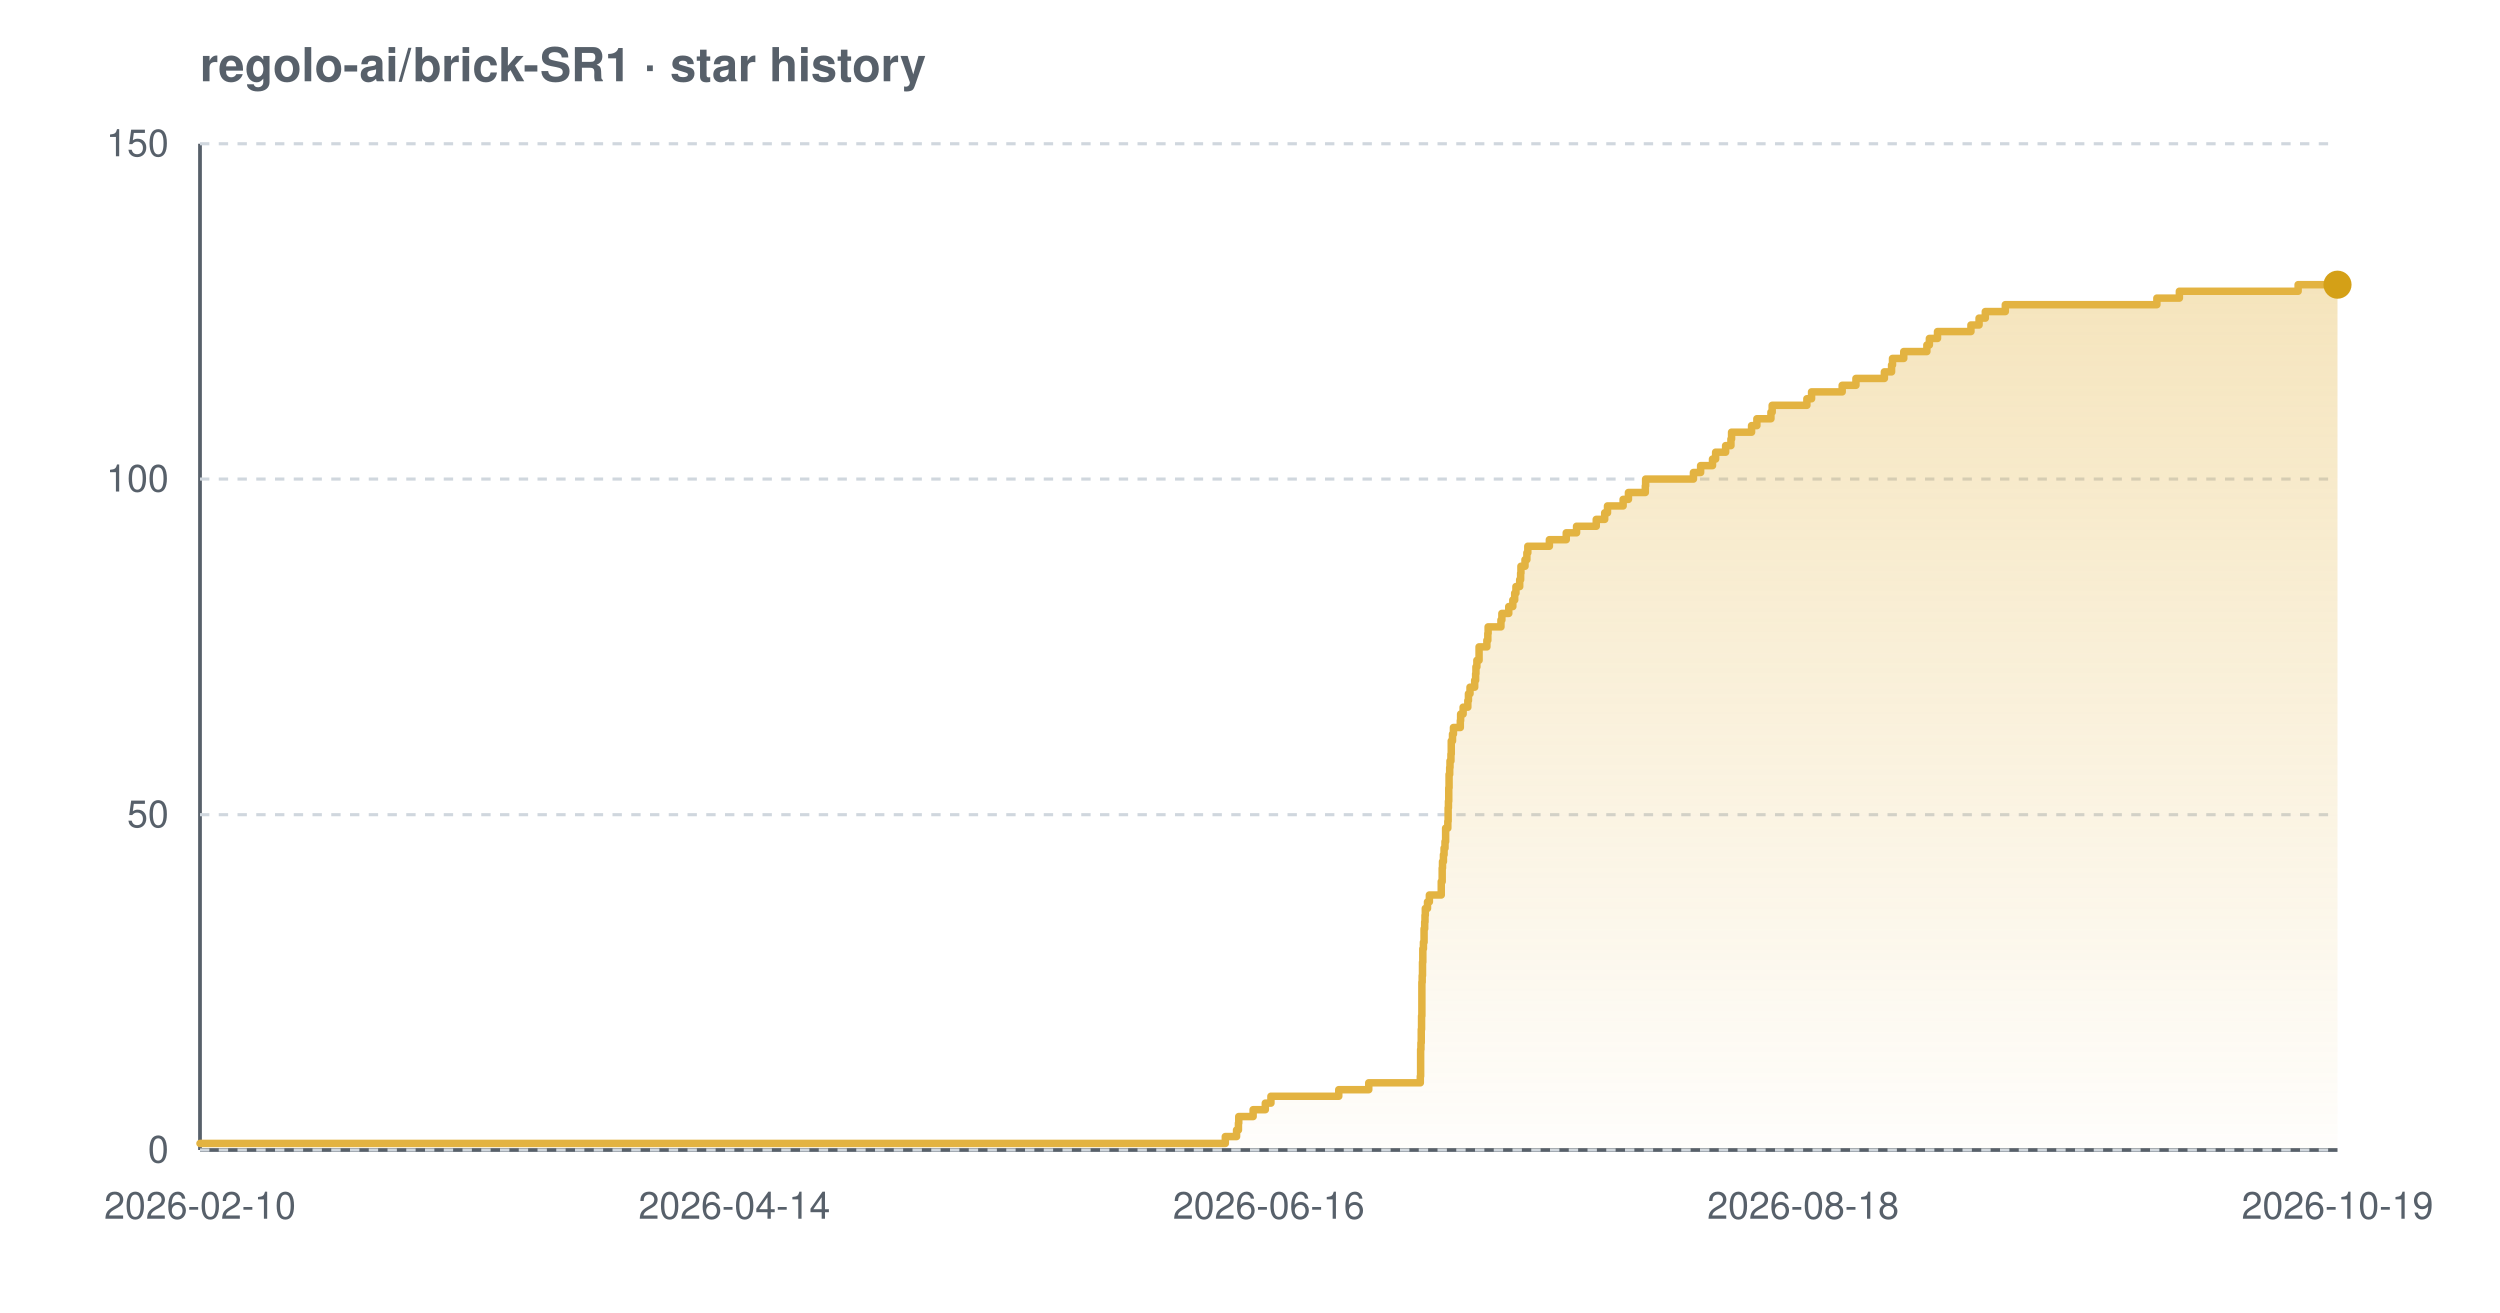
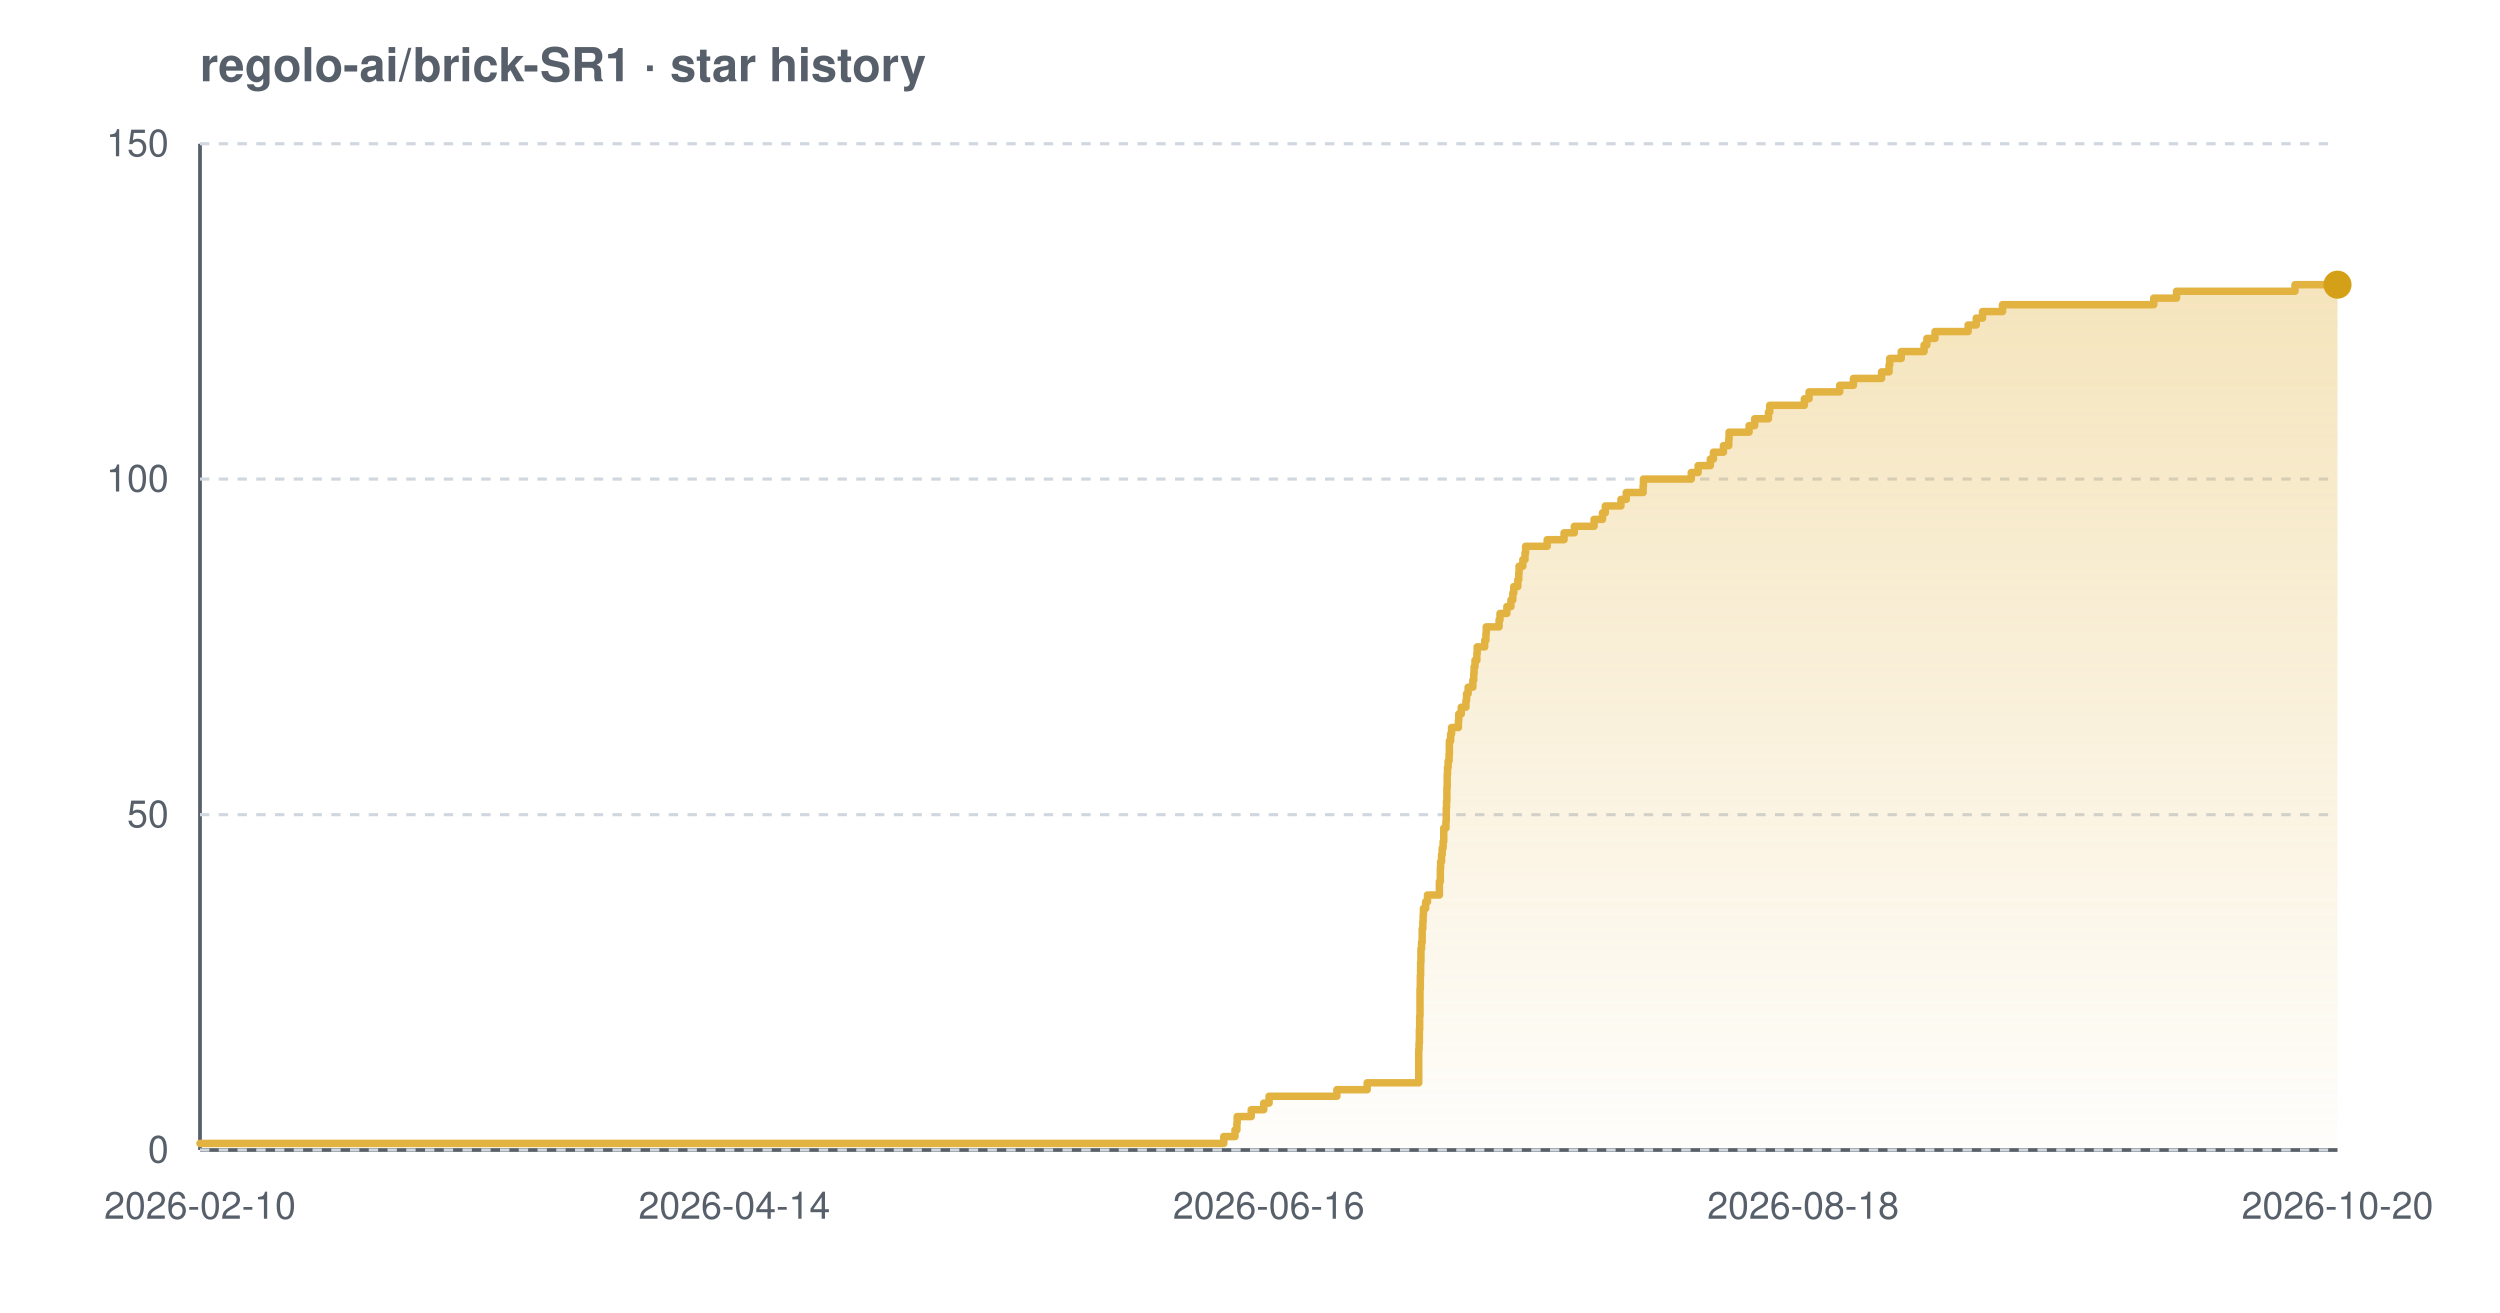
<svg xmlns="http://www.w3.org/2000/svg" width="800" height="420" viewBox="0 0 800 420" font-family="-apple-system,BlinkMacSystemFont,'Segoe UI',Helvetica,Arial,sans-serif" role="img" aria-label="Star history chart for regolo-ai/brick-SR1">
  <defs>
    <linearGradient id="grad-light" x1="0" y1="0" x2="0" y2="1">
      <stop offset="0%" stop-color="#e3b341" stop-opacity="0.35" />
      <stop offset="100%" stop-color="#e3b341" stop-opacity="0.02" />
    </linearGradient>
  </defs>
  <text x="64" y="26" font-size="15" font-weight="600" fill="#57606a">regolo-ai/brick-SR1 · star history</text>
  <line x1="64" y1="368" x2="748" y2="368" stroke="#57606a" stroke-width="1.2" />
  <line x1="64" y1="46" x2="64" y2="368" stroke="#57606a" stroke-width="1.2" />
  <line x1="64" y1="368.0" x2="748" y2="368.0" stroke="#d0d7de" stroke-width="1" stroke-dasharray="3 3" />
  <line x1="64" y1="260.7" x2="748" y2="260.7" stroke="#d0d7de" stroke-width="1" stroke-dasharray="3 3" />
  <line x1="64" y1="153.3" x2="748" y2="153.3" stroke="#d0d7de" stroke-width="1" stroke-dasharray="3 3" />
  <line x1="64" y1="46.0" x2="748" y2="46.0" stroke="#d0d7de" stroke-width="1" stroke-dasharray="3 3" />
-   <path d="M 64.0 365.9 L 392.1 365.9 L 392.1 363.7 L 395.7 363.7 L 395.7 361.6 L 396.3 361.6 L 396.3 359.4 L 396.4 359.4 L 396.4 357.3 L 401.0 357.3 L 401.0 355.1 L 404.9 355.1 L 404.9 353.0 L 406.7 353.0 L 406.7 350.8 L 428.4 350.8 L 428.4 348.7 L 438.0 348.7 L 438.0 346.5 L 454.5 346.5 L 454.5 344.4 L 454.6 344.4 L 454.6 342.2 L 454.6 342.2 L 454.6 340.1 L 454.6 340.1 L 454.6 337.9 L 454.6 337.9 L 454.6 335.8 L 454.7 335.8 L 454.7 333.7 L 454.8 333.7 L 454.8 331.5 L 454.8 331.5 L 454.8 329.4 L 454.9 329.4 L 454.9 327.2 L 454.9 327.2 L 454.9 325.1 L 455.0 325.1 L 455.0 322.9 L 455.0 322.9 L 455.0 320.8 L 455.0 320.8 L 455.0 318.6 L 455.0 318.6 L 455.0 316.5 L 455.0 316.5 L 455.0 314.3 L 455.1 314.3 L 455.1 312.2 L 455.2 312.2 L 455.2 310.0 L 455.2 310.0 L 455.2 307.9 L 455.3 307.9 L 455.3 305.7 L 455.3 305.7 L 455.3 303.6 L 455.5 303.6 L 455.5 301.5 L 455.7 301.5 L 455.7 299.3 L 455.7 299.3 L 455.7 297.2 L 455.9 297.2 L 455.9 295.0 L 456.0 295.0 L 456.0 292.9 L 456.1 292.9 L 456.1 290.7 L 456.8 290.7 L 456.8 288.6 L 457.4 288.6 L 457.4 286.4 L 461.2 286.4 L 461.2 284.3 L 461.2 284.3 L 461.2 282.1 L 461.5 282.1 L 461.5 280.0 L 461.5 280.0 L 461.5 277.8 L 461.6 277.8 L 461.6 275.7 L 461.9 275.7 L 461.9 273.5 L 462.1 273.5 L 462.1 271.4 L 462.4 271.4 L 462.4 269.3 L 462.6 269.3 L 462.6 267.1 L 462.6 267.1 L 462.6 265.0 L 463.3 265.0 L 463.3 262.8 L 463.4 262.8 L 463.4 260.7 L 463.4 260.7 L 463.4 258.5 L 463.5 258.5 L 463.5 256.4 L 463.6 256.4 L 463.6 254.2 L 463.6 254.2 L 463.6 252.1 L 463.7 252.1 L 463.7 249.9 L 463.7 249.9 L 463.7 247.8 L 463.9 247.8 L 463.9 245.6 L 464.0 245.6 L 464.0 243.5 L 464.3 243.5 L 464.3 241.3 L 464.4 241.3 L 464.4 239.2 L 464.4 239.2 L 464.4 237.1 L 464.8 237.1 L 464.8 234.9 L 465.1 234.9 L 465.1 232.8 L 467.3 232.8 L 467.3 230.6 L 467.4 230.6 L 467.4 228.5 L 468.2 228.5 L 468.2 226.3 L 469.7 226.3 L 469.7 224.2 L 469.9 224.2 L 469.9 222.0 L 470.4 222.0 L 470.4 219.9 L 471.9 219.9 L 471.9 217.7 L 472.2 217.7 L 472.2 215.6 L 472.3 215.6 L 472.3 213.4 L 472.6 213.4 L 472.6 211.3 L 473.3 211.3 L 473.3 209.1 L 473.3 209.1 L 473.3 207.0 L 475.8 207.0 L 475.8 204.9 L 476.1 204.9 L 476.1 202.7 L 476.2 202.7 L 476.2 200.6 L 480.3 200.6 L 480.3 198.4 L 480.6 198.4 L 480.6 196.3 L 482.8 196.3 L 482.8 194.1 L 484.1 194.1 L 484.1 192.0 L 484.7 192.0 L 484.7 189.8 L 485.1 189.8 L 485.1 187.7 L 486.3 187.7 L 486.3 185.5 L 486.6 185.5 L 486.6 183.4 L 486.7 183.4 L 486.7 181.2 L 488.0 181.2 L 488.0 179.1 L 488.6 179.1 L 488.6 176.9 L 488.9 176.9 L 488.9 174.8 L 495.8 174.8 L 495.8 172.7 L 501.2 172.7 L 501.2 170.5 L 504.5 170.5 L 504.5 168.4 L 510.8 168.4 L 510.8 166.2 L 513.5 166.2 L 513.5 164.1 L 514.4 164.1 L 514.4 161.9 L 519.4 161.9 L 519.4 159.8 L 521.1 159.8 L 521.1 157.6 L 526.5 157.6 L 526.5 155.5 L 526.6 155.5 L 526.6 153.3 L 541.9 153.3 L 541.9 151.2 L 544.2 151.2 L 544.2 149.0 L 548.0 149.0 L 548.0 146.9 L 549.0 146.9 L 549.0 144.7 L 552.2 144.7 L 552.2 142.6 L 553.9 142.6 L 553.9 140.5 L 554.1 140.5 L 554.1 138.3 L 560.5 138.3 L 560.5 136.2 L 562.2 136.2 L 562.2 134.0 L 566.7 134.0 L 566.7 131.9 L 567.1 131.9 L 567.1 129.7 L 578.2 129.7 L 578.2 127.6 L 579.7 127.6 L 579.7 125.4 L 589.5 125.4 L 589.5 123.3 L 593.9 123.3 L 593.9 121.1 L 603.0 121.1 L 603.0 119.0 L 605.3 119.0 L 605.3 116.8 L 605.6 116.8 L 605.6 114.7 L 609.2 114.7 L 609.2 112.5 L 616.6 112.5 L 616.6 110.4 L 617.4 110.4 L 617.4 108.3 L 620.0 108.3 L 620.0 106.1 L 630.7 106.1 L 630.7 104.0 L 633.3 104.0 L 633.3 101.8 L 635.3 101.8 L 635.3 99.7 L 641.7 99.7 L 641.7 97.5 L 690.2 97.5 L 690.2 95.4 L 697.4 95.4 L 697.4 93.2 L 735.4 93.2 L 735.4 91.1 L 748.0 91.1 L 748.0 91.1 L 748.0 368.0 L 64.0 368.0 Z" fill="url(#grad-light)" />
-   <path d="M 64.0 365.9 L 392.1 365.9 L 392.1 363.7 L 395.7 363.7 L 395.7 361.6 L 396.3 361.6 L 396.3 359.4 L 396.4 359.4 L 396.4 357.3 L 401.0 357.3 L 401.0 355.1 L 404.9 355.1 L 404.9 353.0 L 406.7 353.0 L 406.7 350.8 L 428.4 350.8 L 428.4 348.7 L 438.0 348.7 L 438.0 346.5 L 454.5 346.5 L 454.5 344.4 L 454.6 344.4 L 454.6 342.2 L 454.6 342.2 L 454.6 340.1 L 454.6 340.1 L 454.6 337.9 L 454.6 337.9 L 454.6 335.8 L 454.7 335.8 L 454.7 333.7 L 454.8 333.7 L 454.8 331.5 L 454.8 331.5 L 454.8 329.4 L 454.9 329.4 L 454.9 327.2 L 454.9 327.2 L 454.9 325.1 L 455.0 325.1 L 455.0 322.9 L 455.0 322.9 L 455.0 320.8 L 455.0 320.8 L 455.0 318.6 L 455.0 318.6 L 455.0 316.5 L 455.0 316.5 L 455.0 314.3 L 455.1 314.3 L 455.1 312.2 L 455.2 312.2 L 455.2 310.0 L 455.2 310.0 L 455.2 307.9 L 455.3 307.9 L 455.3 305.7 L 455.3 305.7 L 455.3 303.6 L 455.5 303.6 L 455.5 301.5 L 455.7 301.5 L 455.7 299.3 L 455.7 299.3 L 455.7 297.2 L 455.9 297.2 L 455.9 295.0 L 456.0 295.0 L 456.0 292.9 L 456.1 292.9 L 456.1 290.7 L 456.8 290.7 L 456.8 288.6 L 457.4 288.6 L 457.4 286.4 L 461.2 286.4 L 461.2 284.3 L 461.2 284.3 L 461.2 282.1 L 461.5 282.1 L 461.5 280.0 L 461.5 280.0 L 461.5 277.8 L 461.6 277.8 L 461.6 275.7 L 461.9 275.7 L 461.9 273.5 L 462.1 273.5 L 462.1 271.4 L 462.4 271.4 L 462.4 269.3 L 462.6 269.3 L 462.6 267.1 L 462.6 267.1 L 462.6 265.0 L 463.3 265.0 L 463.3 262.8 L 463.4 262.8 L 463.4 260.7 L 463.4 260.7 L 463.4 258.5 L 463.5 258.5 L 463.5 256.4 L 463.6 256.4 L 463.6 254.2 L 463.6 254.2 L 463.6 252.1 L 463.7 252.1 L 463.7 249.9 L 463.7 249.9 L 463.7 247.8 L 463.9 247.8 L 463.9 245.6 L 464.0 245.6 L 464.0 243.5 L 464.3 243.5 L 464.3 241.3 L 464.4 241.3 L 464.4 239.2 L 464.4 239.2 L 464.4 237.1 L 464.8 237.1 L 464.8 234.9 L 465.1 234.9 L 465.1 232.8 L 467.3 232.8 L 467.3 230.6 L 467.4 230.6 L 467.4 228.5 L 468.2 228.5 L 468.2 226.3 L 469.7 226.3 L 469.7 224.2 L 469.9 224.2 L 469.9 222.0 L 470.4 222.0 L 470.4 219.9 L 471.9 219.9 L 471.9 217.7 L 472.2 217.7 L 472.2 215.6 L 472.3 215.6 L 472.3 213.4 L 472.6 213.4 L 472.6 211.3 L 473.3 211.3 L 473.3 209.1 L 473.3 209.1 L 473.3 207.0 L 475.8 207.0 L 475.8 204.9 L 476.1 204.9 L 476.1 202.7 L 476.2 202.7 L 476.2 200.6 L 480.3 200.6 L 480.3 198.4 L 480.6 198.4 L 480.6 196.3 L 482.8 196.3 L 482.8 194.1 L 484.1 194.1 L 484.1 192.0 L 484.7 192.0 L 484.7 189.8 L 485.1 189.8 L 485.1 187.7 L 486.3 187.7 L 486.3 185.5 L 486.6 185.5 L 486.6 183.4 L 486.7 183.4 L 486.7 181.2 L 488.0 181.2 L 488.0 179.1 L 488.6 179.1 L 488.6 176.9 L 488.9 176.9 L 488.9 174.8 L 495.8 174.8 L 495.8 172.7 L 501.2 172.7 L 501.2 170.5 L 504.5 170.5 L 504.5 168.4 L 510.8 168.4 L 510.8 166.2 L 513.5 166.2 L 513.5 164.1 L 514.4 164.1 L 514.4 161.9 L 519.4 161.9 L 519.4 159.8 L 521.1 159.8 L 521.1 157.6 L 526.5 157.6 L 526.5 155.5 L 526.6 155.5 L 526.6 153.3 L 541.9 153.3 L 541.9 151.2 L 544.2 151.2 L 544.2 149.0 L 548.0 149.0 L 548.0 146.9 L 549.0 146.9 L 549.0 144.7 L 552.2 144.7 L 552.2 142.6 L 553.9 142.6 L 553.9 140.5 L 554.1 140.5 L 554.1 138.3 L 560.5 138.3 L 560.5 136.2 L 562.2 136.2 L 562.2 134.0 L 566.7 134.0 L 566.7 131.9 L 567.1 131.9 L 567.1 129.7 L 578.2 129.7 L 578.2 127.6 L 579.7 127.6 L 579.7 125.4 L 589.5 125.4 L 589.5 123.3 L 593.9 123.3 L 593.9 121.1 L 603.0 121.1 L 603.0 119.0 L 605.3 119.0 L 605.3 116.8 L 605.6 116.8 L 605.6 114.7 L 609.2 114.7 L 609.2 112.5 L 616.6 112.5 L 616.6 110.4 L 617.4 110.4 L 617.4 108.3 L 620.0 108.3 L 620.0 106.1 L 630.7 106.1 L 630.7 104.0 L 633.3 104.0 L 633.3 101.8 L 635.3 101.8 L 635.3 99.7 L 641.7 99.7 L 641.7 97.5 L 690.2 97.5 L 690.2 95.4 L 697.4 95.4 L 697.4 93.2 L 735.4 93.2 L 735.4 91.1 L 748.0 91.1 L 748.0 91.1" fill="none" stroke="#e3b341" stroke-width="2.4" stroke-linejoin="round" stroke-linecap="round" />
+   <path d="M 64.0 365.9 L 391.6 365.9 L 391.6 363.7 L 395.2 363.7 L 395.2 361.6 L 395.8 361.6 L 395.8 359.4 L 395.9 359.4 L 395.9 357.3 L 400.4 357.3 L 400.4 355.1 L 404.4 355.1 L 404.4 353.0 L 406.1 353.0 L 406.1 350.8 L 427.8 350.8 L 427.8 348.7 L 437.5 348.7 L 437.5 346.5 L 454.0 346.5 L 454.0 344.4 L 454.0 344.4 L 454.0 342.2 L 454.0 342.2 L 454.0 340.1 L 454.0 340.1 L 454.0 337.9 L 454.0 337.9 L 454.0 335.8 L 454.1 335.8 L 454.1 333.7 L 454.2 333.7 L 454.2 331.5 L 454.2 331.5 L 454.2 329.4 L 454.3 329.4 L 454.3 327.2 L 454.3 327.2 L 454.3 325.1 L 454.4 325.1 L 454.4 322.9 L 454.4 322.9 L 454.4 320.8 L 454.4 320.8 L 454.4 318.6 L 454.4 318.6 L 454.4 316.5 L 454.5 316.5 L 454.5 314.3 L 454.5 314.3 L 454.5 312.2 L 454.6 312.2 L 454.6 310.0 L 454.6 310.0 L 454.6 307.9 L 454.7 307.9 L 454.7 305.7 L 454.7 305.7 L 454.7 303.6 L 454.9 303.6 L 454.9 301.5 L 455.1 301.5 L 455.1 299.3 L 455.1 299.3 L 455.1 297.2 L 455.3 297.2 L 455.3 295.0 L 455.4 295.0 L 455.4 292.9 L 455.5 292.9 L 455.5 290.7 L 456.2 290.7 L 456.2 288.6 L 456.8 288.6 L 456.8 286.4 L 460.6 286.4 L 460.6 284.3 L 460.6 284.3 L 460.6 282.1 L 460.9 282.1 L 460.9 280.0 L 460.9 280.0 L 460.9 277.8 L 461.0 277.8 L 461.0 275.7 L 461.3 275.7 L 461.3 273.5 L 461.5 273.5 L 461.5 271.4 L 461.8 271.4 L 461.8 269.3 L 462.0 269.3 L 462.0 267.1 L 462.0 267.1 L 462.0 265.0 L 462.7 265.0 L 462.7 262.8 L 462.8 262.8 L 462.8 260.7 L 462.8 260.7 L 462.8 258.5 L 462.9 258.5 L 462.9 256.4 L 463.0 256.4 L 463.0 254.2 L 463.0 254.2 L 463.0 252.1 L 463.1 252.1 L 463.1 249.9 L 463.1 249.9 L 463.1 247.8 L 463.2 247.8 L 463.2 245.6 L 463.4 245.6 L 463.4 243.5 L 463.7 243.5 L 463.7 241.3 L 463.8 241.3 L 463.8 239.2 L 463.8 239.2 L 463.8 237.1 L 464.2 237.1 L 464.2 234.9 L 464.5 234.9 L 464.5 232.8 L 466.7 232.8 L 466.7 230.6 L 466.8 230.6 L 466.8 228.5 L 467.6 228.5 L 467.6 226.3 L 469.1 226.3 L 469.1 224.2 L 469.3 224.2 L 469.3 222.0 L 469.8 222.0 L 469.8 219.9 L 471.3 219.9 L 471.3 217.7 L 471.6 217.7 L 471.6 215.6 L 471.7 215.6 L 471.7 213.4 L 472.0 213.4 L 472.0 211.3 L 472.6 211.3 L 472.6 209.1 L 472.7 209.1 L 472.7 207.0 L 475.1 207.0 L 475.1 204.9 L 475.5 204.9 L 475.5 202.7 L 475.6 202.7 L 475.6 200.6 L 479.7 200.6 L 479.7 198.4 L 480.0 198.4 L 480.0 196.3 L 482.2 196.3 L 482.2 194.1 L 483.5 194.1 L 483.5 192.0 L 484.1 192.0 L 484.1 189.8 L 484.4 189.8 L 484.4 187.7 L 485.7 187.7 L 485.7 185.5 L 486.0 185.5 L 486.0 183.4 L 486.1 183.4 L 486.1 181.2 L 487.3 181.2 L 487.3 179.1 L 488.0 179.1 L 488.0 176.9 L 488.2 176.9 L 488.2 174.8 L 495.1 174.8 L 495.1 172.7 L 500.5 172.7 L 500.5 170.5 L 503.8 170.5 L 503.8 168.4 L 510.1 168.4 L 510.1 166.2 L 512.8 166.2 L 512.8 164.1 L 513.7 164.1 L 513.7 161.9 L 518.7 161.9 L 518.7 159.8 L 520.4 159.8 L 520.4 157.6 L 525.8 157.6 L 525.8 155.5 L 525.9 155.5 L 525.9 153.3 L 541.2 153.3 L 541.2 151.2 L 543.4 151.2 L 543.4 149.0 L 547.3 149.0 L 547.3 146.9 L 548.3 146.9 L 548.3 144.7 L 551.5 144.7 L 551.5 142.6 L 553.2 142.6 L 553.2 140.5 L 553.3 140.5 L 553.3 138.3 L 559.7 138.3 L 559.7 136.2 L 561.5 136.2 L 561.5 134.0 L 565.9 134.0 L 565.9 131.9 L 566.3 131.9 L 566.3 129.7 L 577.4 129.7 L 577.4 127.6 L 578.9 127.6 L 578.9 125.4 L 588.7 125.4 L 588.7 123.3 L 593.1 123.3 L 593.1 121.1 L 602.1 121.1 L 602.1 119.0 L 604.5 119.0 L 604.5 116.8 L 604.7 116.8 L 604.7 114.7 L 608.4 114.7 L 608.4 112.5 L 615.7 112.5 L 615.7 110.4 L 616.6 110.4 L 616.6 108.3 L 619.2 108.3 L 619.2 106.1 L 629.8 106.1 L 629.8 104.0 L 632.4 104.0 L 632.4 101.8 L 634.4 101.8 L 634.4 99.7 L 640.8 99.7 L 640.8 97.5 L 689.2 97.5 L 689.2 95.4 L 696.5 95.4 L 696.5 93.2 L 734.4 93.2 L 734.4 91.1 L 748.0 91.1 L 748.0 91.1 L 748.0 368.0 L 64.0 368.0 Z" fill="url(#grad-light)" />
+   <path d="M 64.0 365.9 L 391.6 365.9 L 391.6 363.7 L 395.2 363.7 L 395.2 361.6 L 395.8 361.6 L 395.8 359.4 L 395.9 359.4 L 395.9 357.3 L 400.4 357.3 L 400.4 355.1 L 404.4 355.1 L 404.4 353.0 L 406.1 353.0 L 406.1 350.8 L 427.8 350.8 L 427.8 348.7 L 437.5 348.7 L 437.5 346.5 L 454.0 346.5 L 454.0 344.4 L 454.0 344.4 L 454.0 342.2 L 454.0 342.2 L 454.0 340.1 L 454.0 340.1 L 454.0 337.9 L 454.0 337.9 L 454.0 335.8 L 454.1 335.8 L 454.1 333.7 L 454.2 333.7 L 454.2 331.5 L 454.2 331.5 L 454.2 329.4 L 454.3 329.4 L 454.3 327.2 L 454.3 327.2 L 454.3 325.1 L 454.4 325.1 L 454.4 322.9 L 454.4 322.9 L 454.4 320.8 L 454.4 320.8 L 454.4 318.6 L 454.4 318.6 L 454.4 316.5 L 454.5 316.5 L 454.5 314.3 L 454.5 314.3 L 454.5 312.2 L 454.6 312.2 L 454.6 310.0 L 454.6 310.0 L 454.6 307.9 L 454.7 307.9 L 454.7 305.7 L 454.7 305.7 L 454.7 303.6 L 454.9 303.6 L 454.9 301.5 L 455.1 301.5 L 455.1 299.3 L 455.1 299.3 L 455.1 297.2 L 455.3 297.2 L 455.3 295.0 L 455.4 295.0 L 455.4 292.9 L 455.5 292.9 L 455.5 290.7 L 456.2 290.7 L 456.2 288.6 L 456.8 288.6 L 456.8 286.4 L 460.6 286.4 L 460.6 284.3 L 460.6 284.3 L 460.6 282.1 L 460.9 282.1 L 460.9 280.0 L 460.9 280.0 L 460.9 277.8 L 461.0 277.8 L 461.0 275.7 L 461.3 275.7 L 461.3 273.5 L 461.5 273.5 L 461.5 271.4 L 461.8 271.4 L 461.8 269.3 L 462.0 269.3 L 462.0 267.1 L 462.0 267.1 L 462.0 265.0 L 462.7 265.0 L 462.7 262.8 L 462.8 262.8 L 462.8 260.7 L 462.8 260.7 L 462.8 258.5 L 462.9 258.5 L 462.9 256.4 L 463.0 256.4 L 463.0 254.2 L 463.0 254.2 L 463.0 252.1 L 463.1 252.1 L 463.1 249.9 L 463.1 249.9 L 463.1 247.8 L 463.2 247.8 L 463.2 245.6 L 463.4 245.6 L 463.4 243.5 L 463.7 243.5 L 463.7 241.3 L 463.8 241.3 L 463.8 239.2 L 463.8 239.2 L 463.8 237.1 L 464.2 237.1 L 464.2 234.9 L 464.5 234.9 L 464.5 232.8 L 466.7 232.8 L 466.7 230.6 L 466.8 230.6 L 466.8 228.5 L 467.6 228.5 L 467.6 226.3 L 469.1 226.3 L 469.1 224.2 L 469.3 224.2 L 469.3 222.0 L 469.8 222.0 L 469.8 219.9 L 471.3 219.9 L 471.3 217.7 L 471.6 217.7 L 471.6 215.6 L 471.7 215.6 L 471.7 213.4 L 472.0 213.4 L 472.0 211.3 L 472.6 211.3 L 472.6 209.1 L 472.7 209.1 L 472.7 207.0 L 475.1 207.0 L 475.1 204.9 L 475.5 204.9 L 475.5 202.7 L 475.6 202.7 L 475.6 200.6 L 479.7 200.6 L 479.7 198.4 L 480.0 198.4 L 480.0 196.3 L 482.2 196.3 L 482.2 194.1 L 483.5 194.1 L 483.5 192.0 L 484.1 192.0 L 484.1 189.8 L 484.4 189.8 L 484.4 187.7 L 485.7 187.7 L 485.7 185.5 L 486.0 185.5 L 486.0 183.4 L 486.1 183.4 L 486.1 181.2 L 487.3 181.2 L 487.3 179.1 L 488.0 179.1 L 488.0 176.9 L 488.2 176.9 L 488.2 174.8 L 495.1 174.8 L 495.1 172.7 L 500.5 172.7 L 500.5 170.5 L 503.8 170.5 L 503.8 168.4 L 510.1 168.4 L 510.1 166.2 L 512.8 166.2 L 512.8 164.1 L 513.7 164.1 L 513.7 161.9 L 518.7 161.9 L 518.7 159.8 L 520.4 159.8 L 520.4 157.6 L 525.8 157.6 L 525.8 155.5 L 525.9 155.5 L 525.9 153.3 L 541.2 153.3 L 541.2 151.2 L 543.4 151.2 L 543.4 149.0 L 547.3 149.0 L 547.3 146.9 L 548.3 146.9 L 548.3 144.7 L 551.5 144.7 L 551.5 142.6 L 553.2 142.6 L 553.2 140.5 L 553.3 140.5 L 553.3 138.3 L 559.7 138.3 L 559.7 136.2 L 561.5 136.2 L 561.5 134.0 L 565.9 134.0 L 565.9 131.9 L 566.3 131.9 L 566.3 129.7 L 577.4 129.7 L 577.4 127.6 L 578.9 127.6 L 578.9 125.4 L 588.7 125.4 L 588.7 123.3 L 593.1 123.3 L 593.1 121.1 L 602.1 121.1 L 602.1 119.0 L 604.5 119.0 L 604.5 116.8 L 604.7 116.8 L 604.7 114.7 L 608.4 114.7 L 608.4 112.5 L 615.7 112.5 L 615.7 110.4 L 616.6 110.4 L 616.6 108.3 L 619.2 108.3 L 619.2 106.1 L 629.8 106.1 L 629.8 104.0 L 632.4 104.0 L 632.4 101.8 L 634.4 101.8 L 634.4 99.7 L 640.8 99.7 L 640.8 97.5 L 689.2 97.5 L 689.2 95.4 L 696.5 95.4 L 696.5 93.2 L 734.4 93.2 L 734.4 91.1 L 748.0 91.1 L 748.0 91.1" fill="none" stroke="#e3b341" stroke-width="2.4" stroke-linejoin="round" stroke-linecap="round" />
  <circle cx="748.0" cy="91.1" r="4.5" fill="#d4a017" />
  <text x="54" y="372.0" text-anchor="end" font-size="12" fill="#57606a">0</text>
  <text x="54" y="264.7" text-anchor="end" font-size="12" fill="#57606a">50</text>
  <text x="54" y="157.3" text-anchor="end" font-size="12" fill="#57606a">100</text>
  <text x="54" y="50.0" text-anchor="end" font-size="12" fill="#57606a">150</text>
  <text x="64.0" y="390" text-anchor="middle" font-size="12" fill="#57606a">2026-02-10</text>
  <text x="235.0" y="390" text-anchor="middle" font-size="12" fill="#57606a">2026-04-14</text>
  <text x="406.0" y="390" text-anchor="middle" font-size="12" fill="#57606a">2026-06-16</text>
  <text x="577.0" y="390" text-anchor="middle" font-size="12" fill="#57606a">2026-08-18</text>
-   <text x="748.0" y="390" text-anchor="middle" font-size="12" fill="#57606a">2026-10-19</text>
+   <text x="748.0" y="390" text-anchor="middle" font-size="12" fill="#57606a">2026-10-20</text>
</svg>
